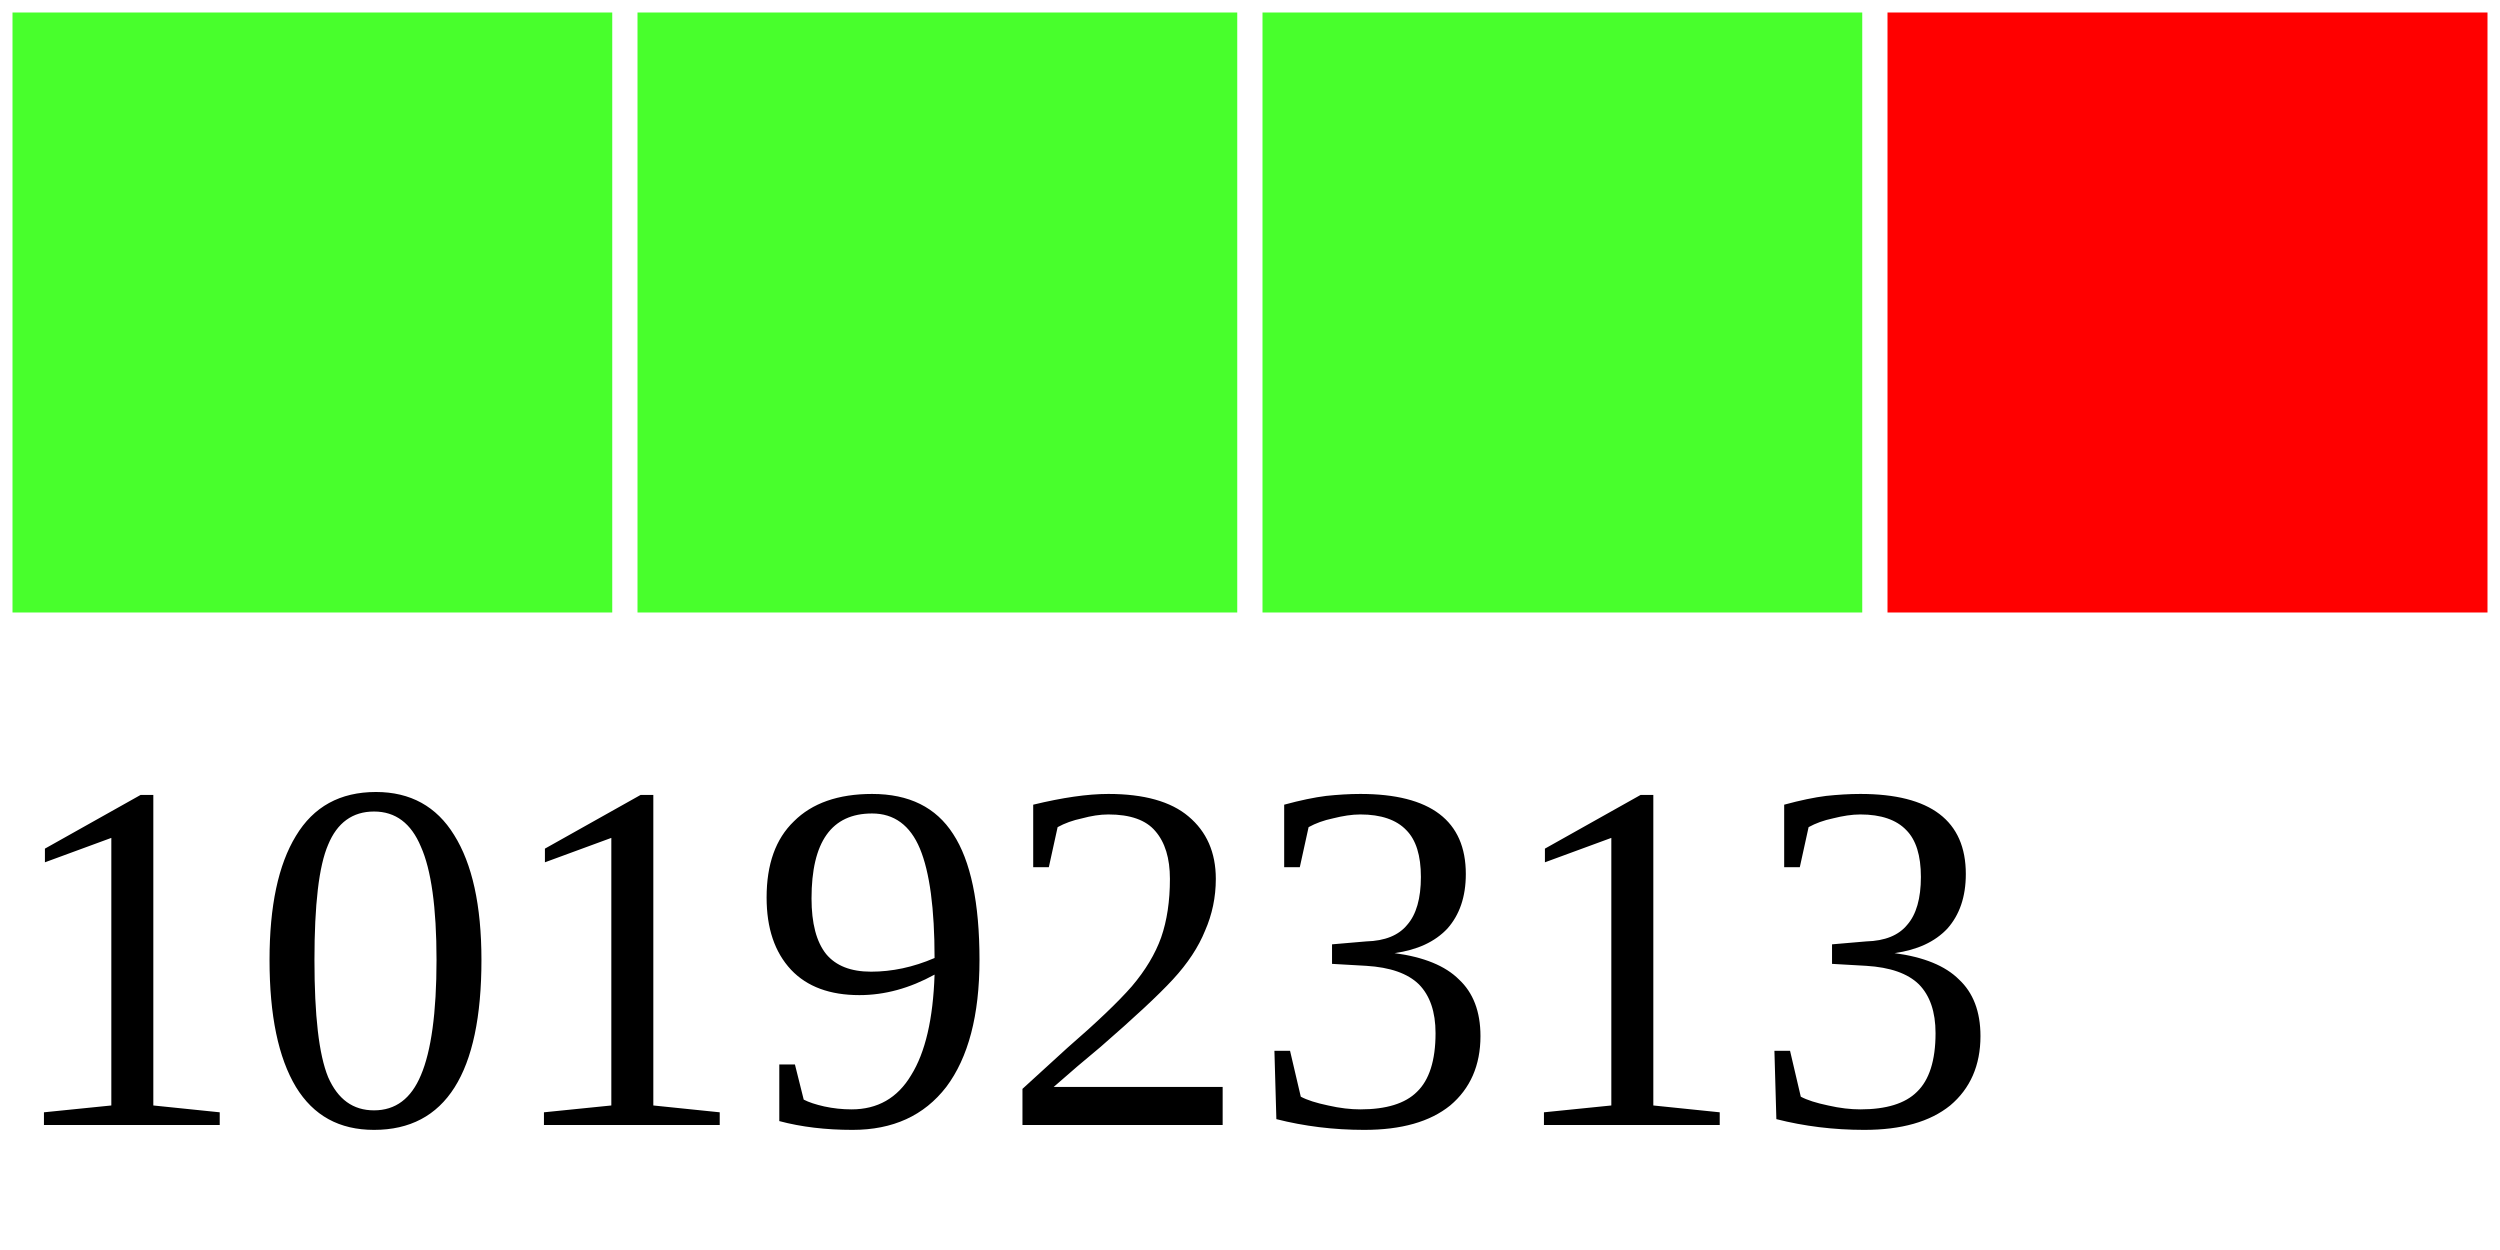
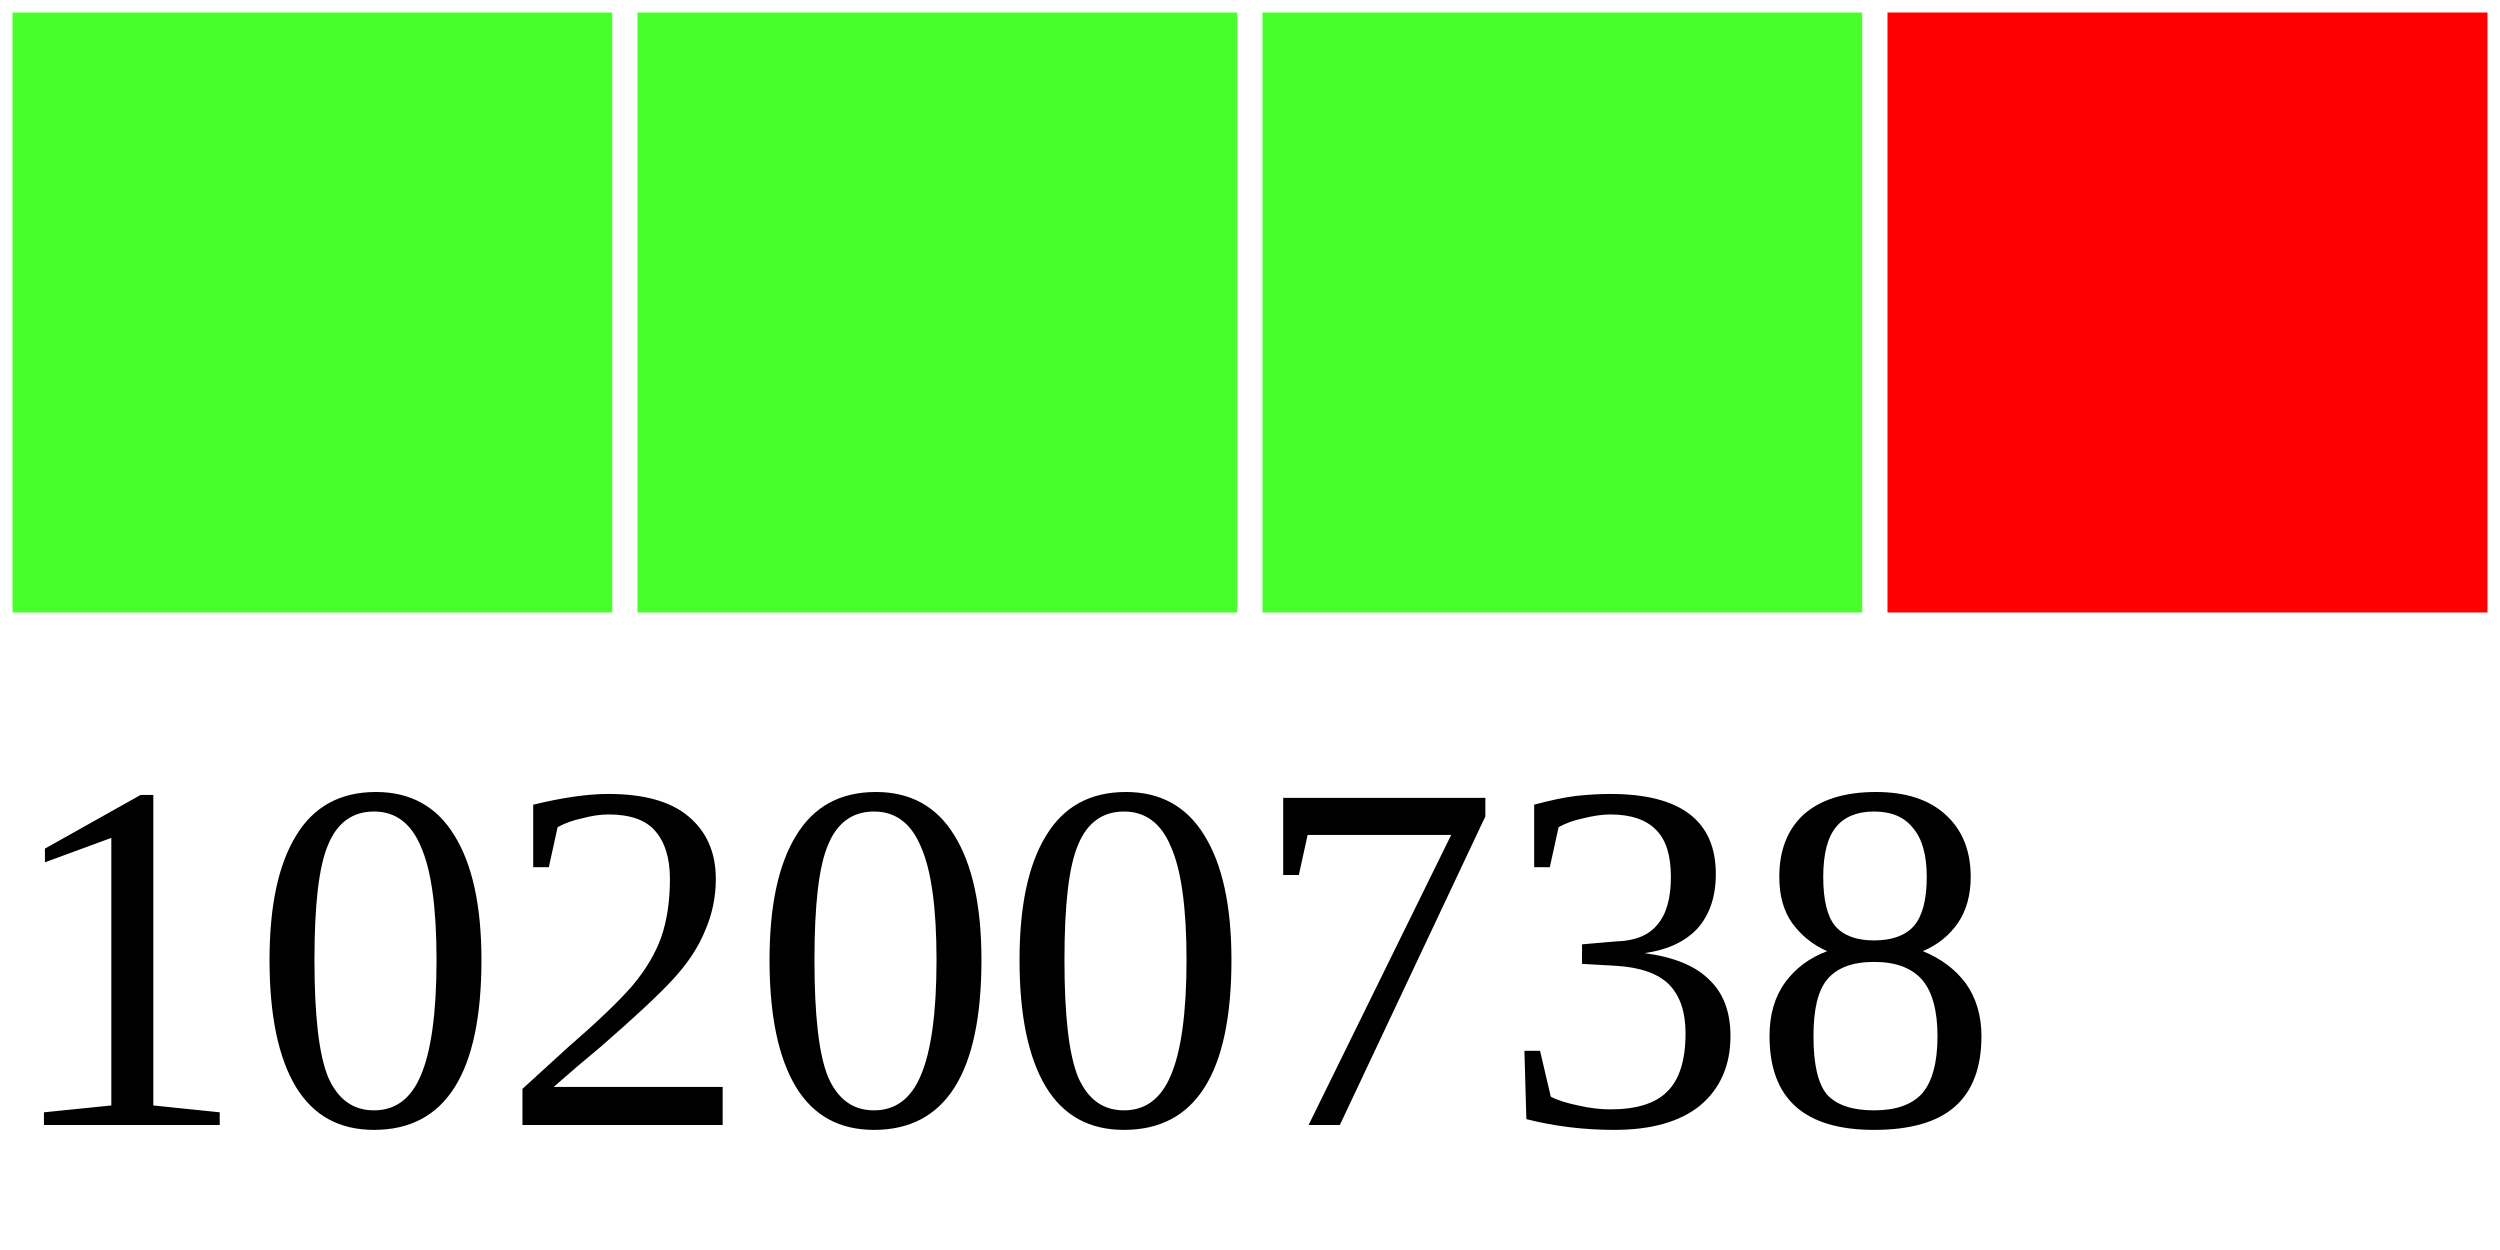
<svg xmlns="http://www.w3.org/2000/svg" width="40" height="20">
  <g>
    <rect width="10" height="10" style="fill:#48FF2C;stroke-width:0.4;stroke:rgb(255,255,255)" x="0" />
    <rect width="10" height="10" style="fill:#48FF2C;stroke-width:0.4;stroke:rgb(255,255,255)" x="10" />
    <rect width="10" height="10" style="fill:#48FF2C;stroke-width:0.4;stroke:rgb(255,255,255)" x="20" />
    <rect width="10" height="10" style="fill:#FF0000;stroke-width:0.4;stroke:rgb(255,255,255)" x="30" />
-     <text x="0" y="18" fill="black" font-size="8">10192313</text>
+     <text x="0" y="18" fill="black" font-size="8">10200738</text>
  </g>
</svg>
